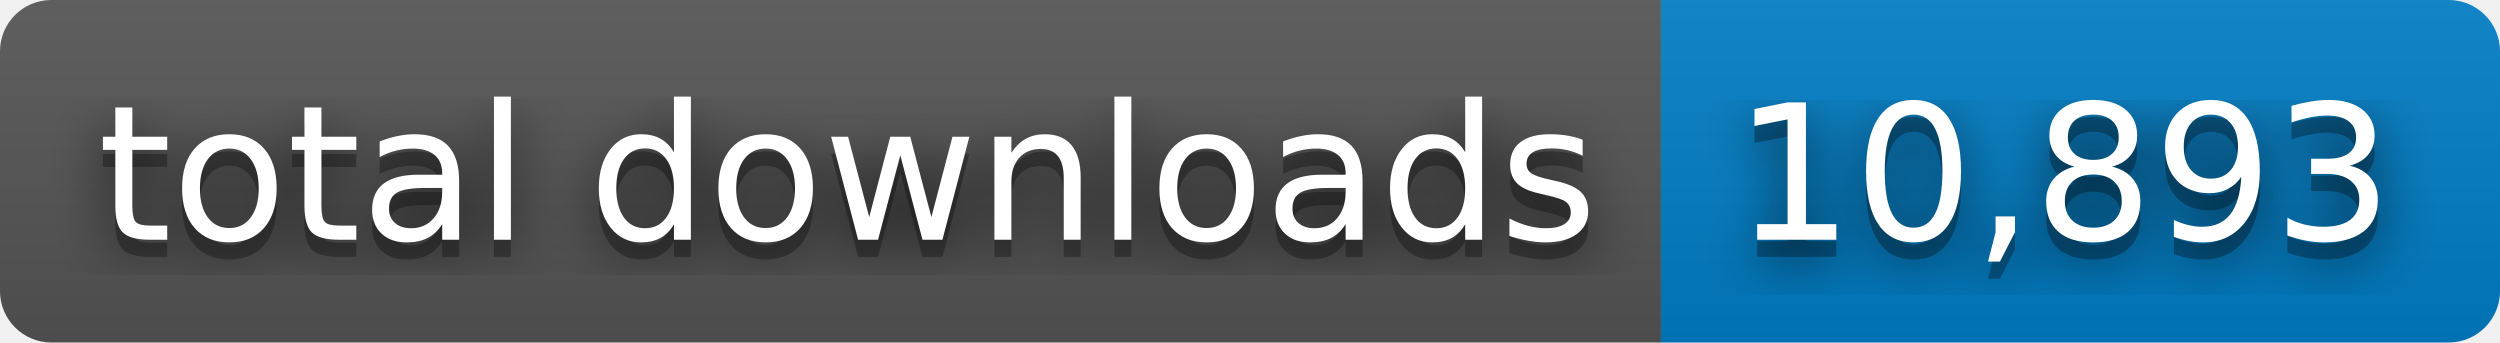
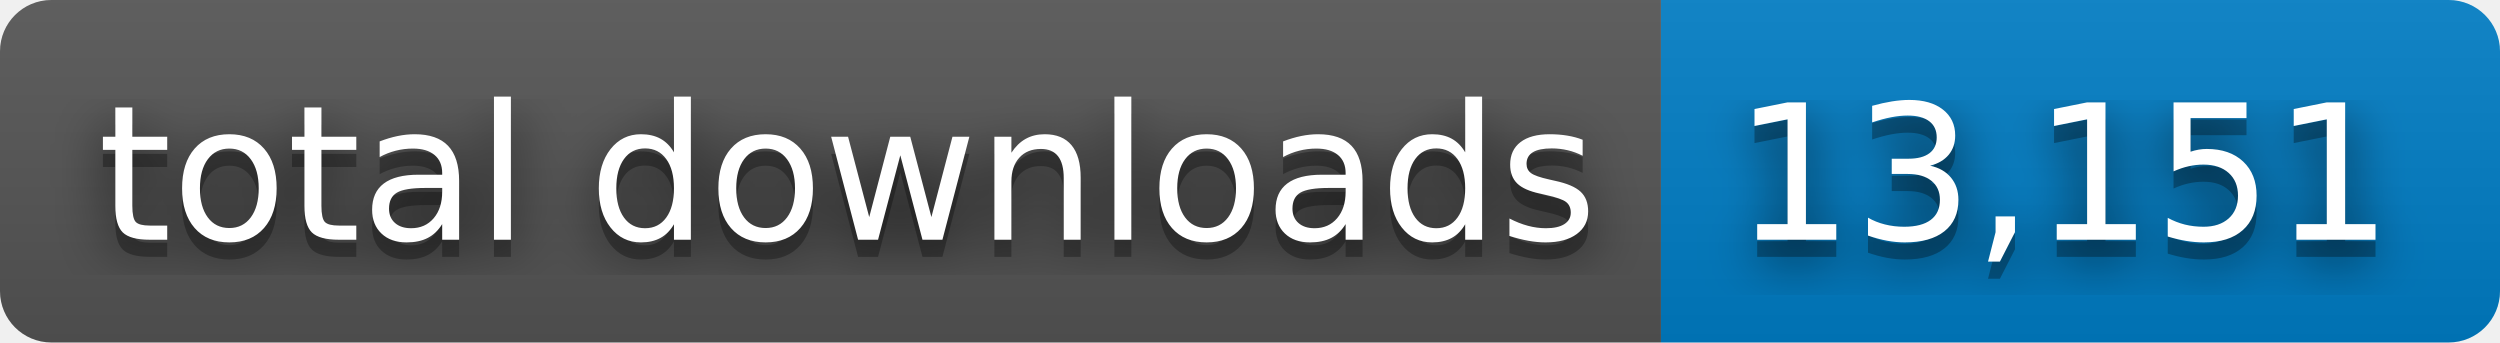
- <svg xmlns="http://www.w3.org/2000/svg" width="146" height="20" role="img" aria-label="total downloads: 10,893">
+ <svg xmlns="http://www.w3.org/2000/svg" width="146" height="20" role="img" aria-label="total downloads: 13,151">
  <filter id="blur">
    <feGaussianBlur stdDeviation="16" />
  </filter>
  <linearGradient id="s" x2="0" y2="100%">
    <stop offset="0" stop-color="#bbb" stop-opacity=".1" />
    <stop offset="1" stop-opacity=".1" />
  </linearGradient>
  <clipPath id="r">
    <rect width="146" height="20" rx="3" />
  </clipPath>
  <g clip-path="url(#r)">
    <rect width="97" height="20" fill="#555" />
    <rect x="97" width="49" height="20" fill="#007ec6" />
    <rect width="146" height="20" fill="url(#s)" />
  </g>
  <g fill="#fff" text-anchor="middle" font-family="Verdana,Geneva,DejaVu Sans,sans-serif" text-rendering="geometricPrecision" font-size="110">
    <g transform="scale(.1)">
      <g aria-hidden="true" fill="#010101">
        <text x="495" y="150" fill-opacity=".8" filter="url(#blur)" textLength="870">total downloads</text>
        <text x="495" y="150" fill-opacity=".3" textLength="870">total downloads</text>
      </g>
      <text x="495" y="140" textLength="870">total downloads</text>
    </g>
    <g transform="scale(.1)">
      <g aria-hidden="true" fill="#010101">
-         <text x="1205" y="150" fill-opacity=".8" filter="url(#blur)" textLength="390">10,893</text>
-         <text x="1205" y="150" fill-opacity=".3" textLength="390">10,893</text>
+         <text x="1205" y="150" fill-opacity=".8" filter="url(#blur)" textLength="390">13,151</text>
+         <text x="1205" y="150" fill-opacity=".3" textLength="390">13,151</text>
      </g>
-       <text x="1205" y="140" textLength="390">10,893</text>
+       <text x="1205" y="140" textLength="390">13,151</text>
    </g>
  </g>
</svg>
